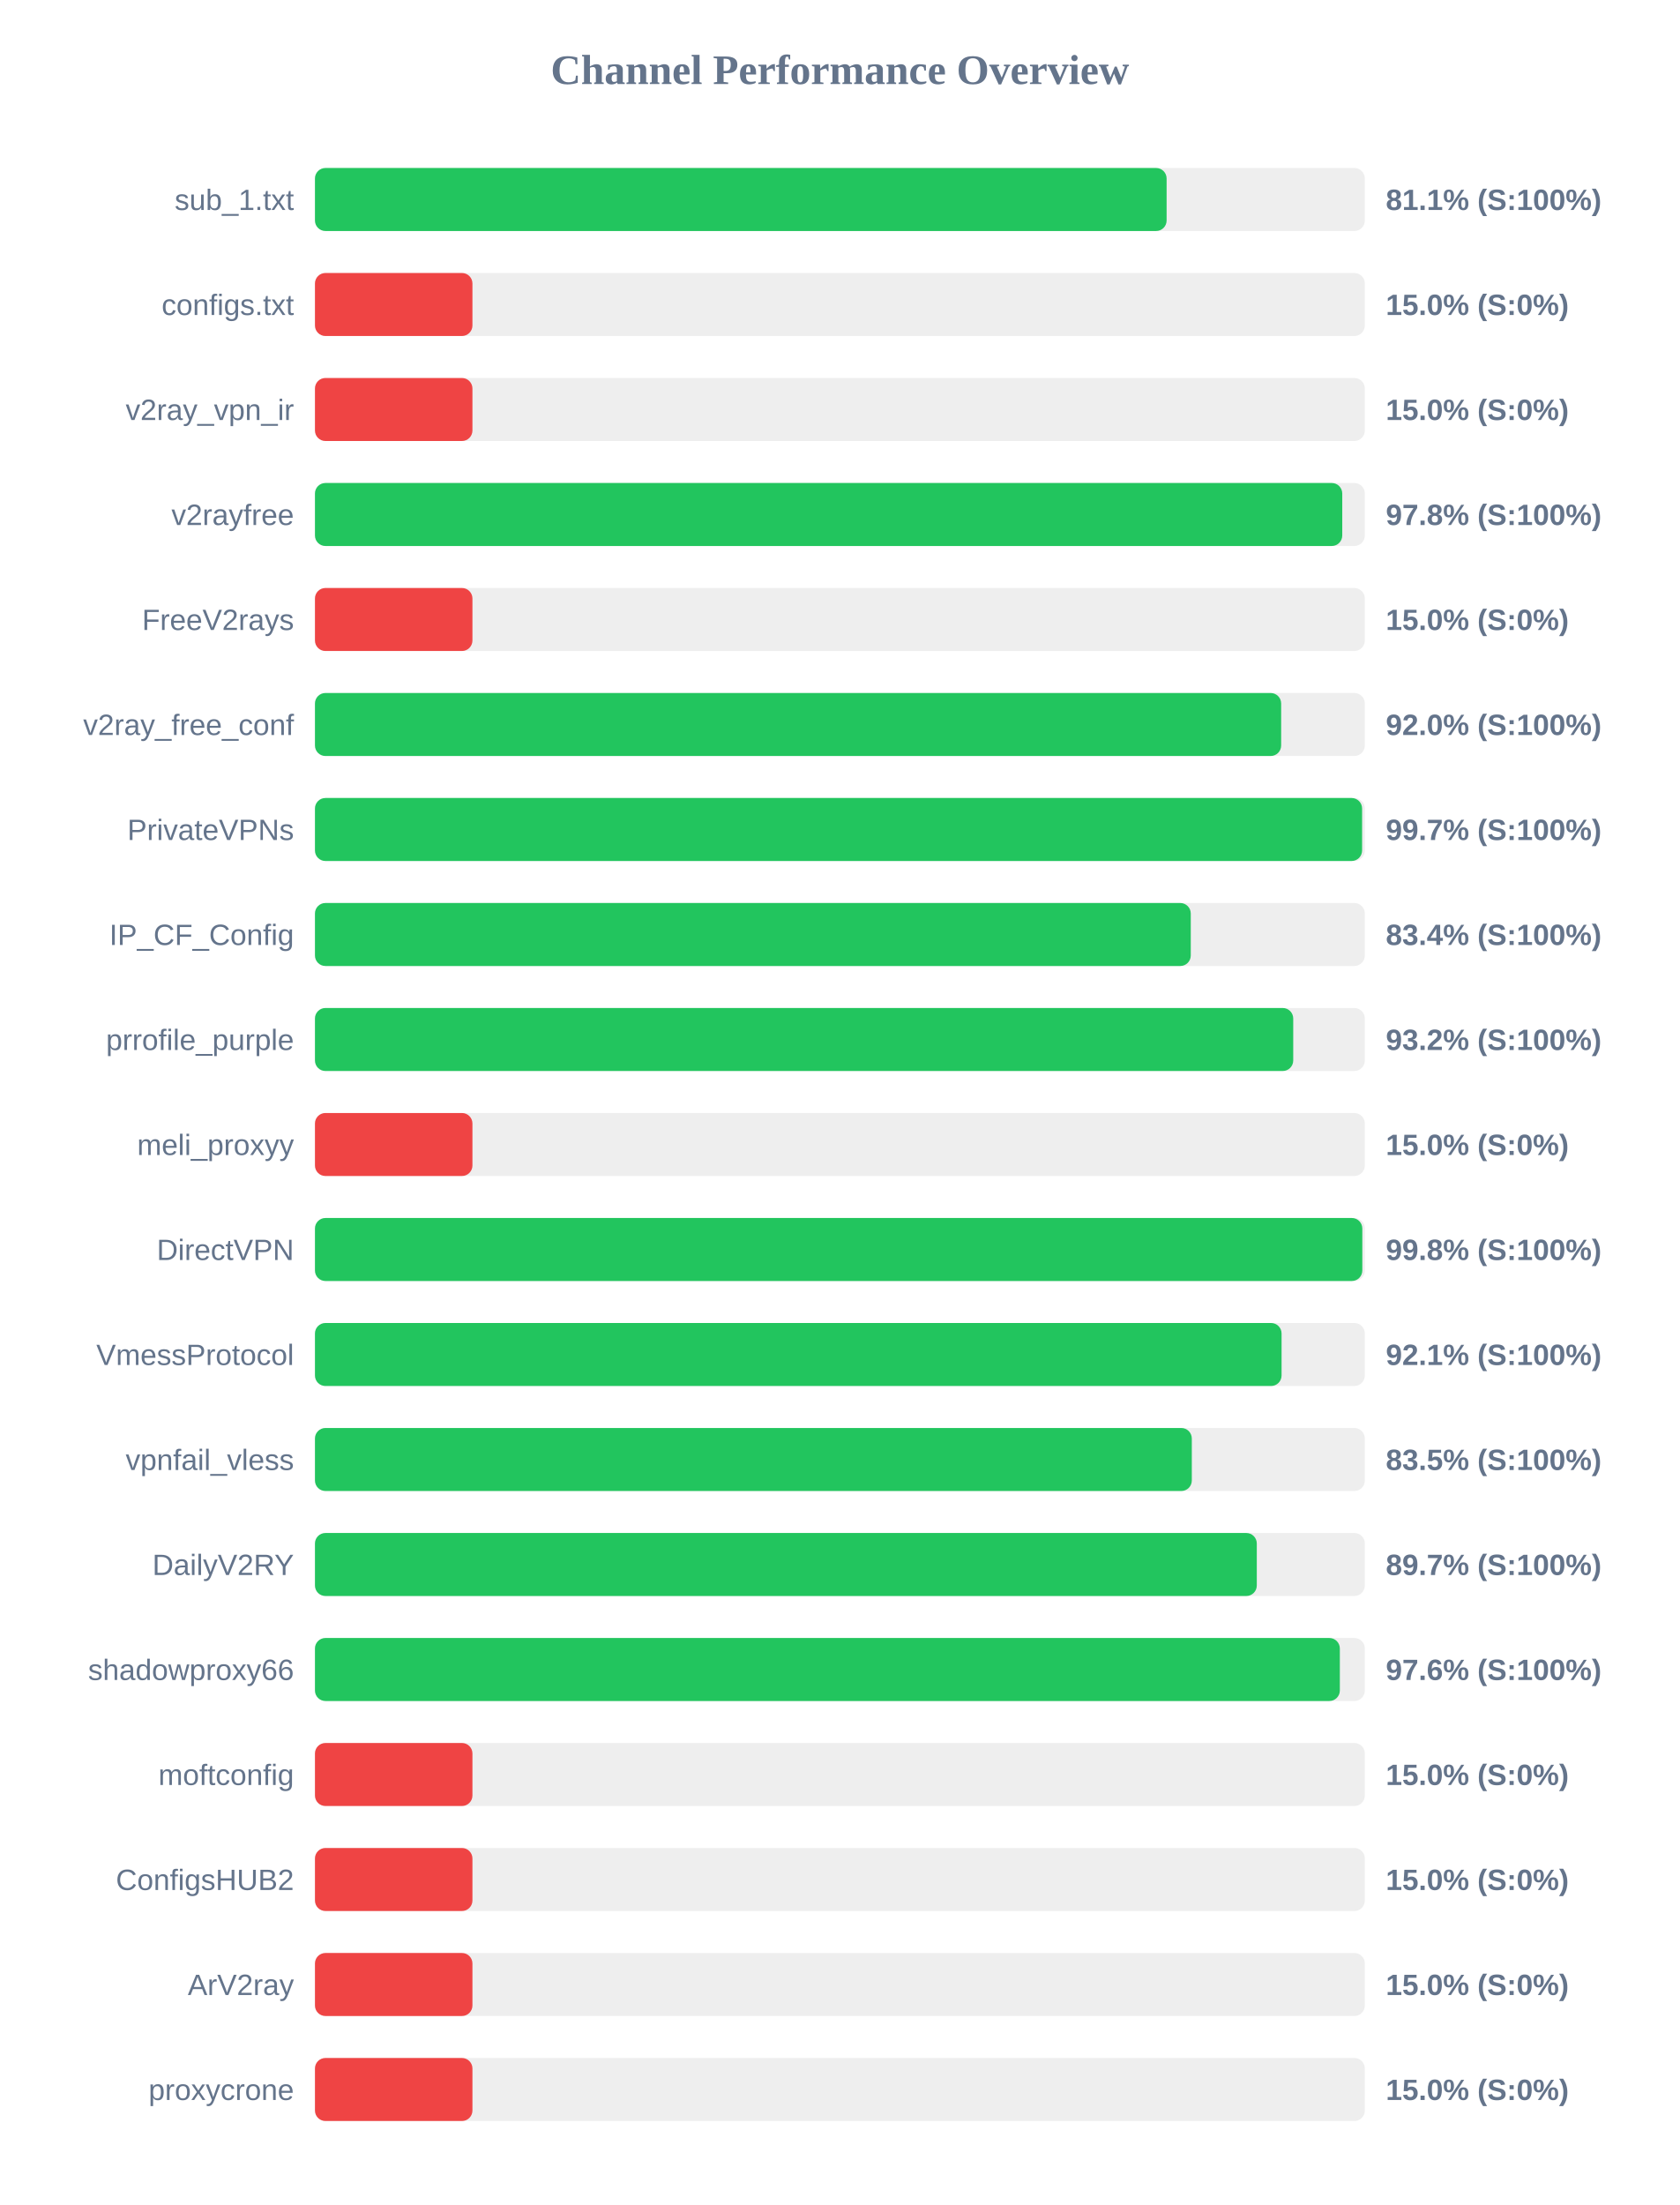
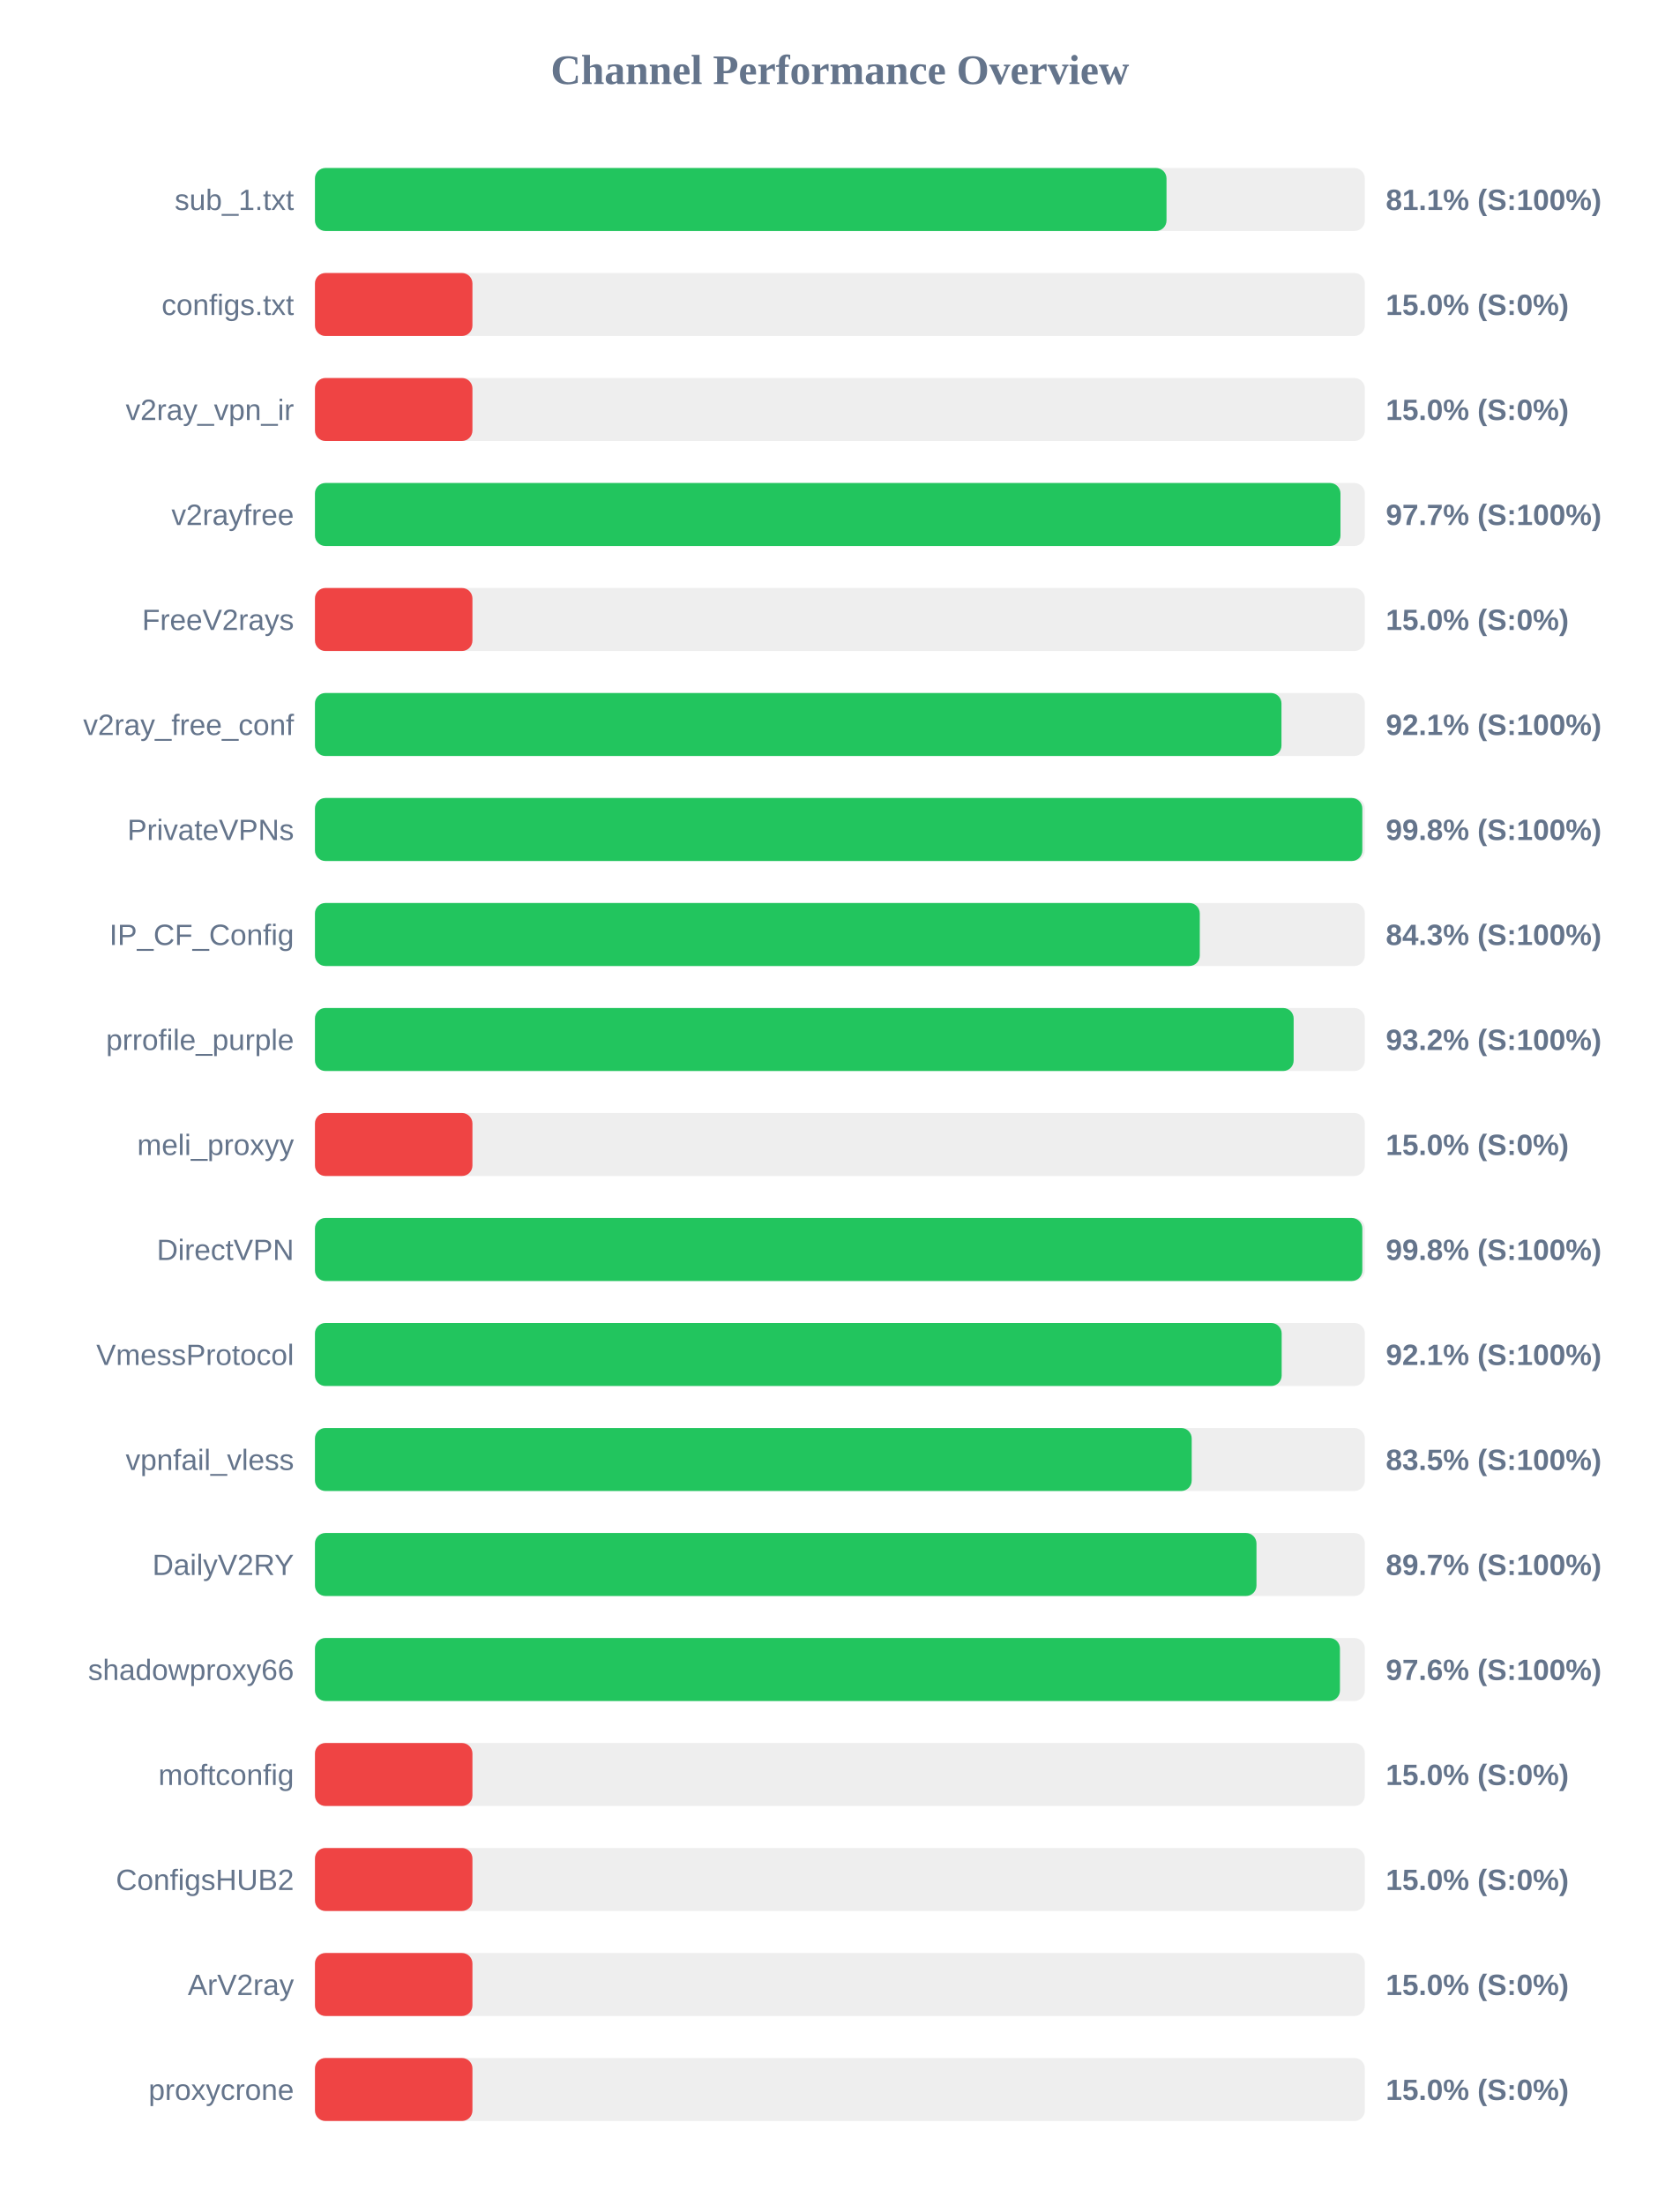
<svg xmlns="http://www.w3.org/2000/svg" width="800" height="1050" version="1.1">
  <style>
        .row { font: 14px Arial; fill: #64748b; }
        .score { font: bold 14px Arial; fill: #64748b; }
    </style>
  <text x="400" y="40" text-anchor="middle" font-size="20px" font-weight="bold" fill="#64748b">Channel Performance Overview</text>
  <rect x="150" y="80" width="500" height="30" fill="#eee" rx="5" />
-   <rect x="150" y="80" width="405.6" height="30" fill="#22c55e" rx="5" />
+   <rect x="150" y="80" width="405.55" height="30" fill="#22c55e" rx="5" />
  <text x="140" y="100" text-anchor="end" class="row">sub_1.txt</text>
  <text x="660" y="100" text-anchor="start" class="score">81.1% (S:100%)</text>
  <rect x="150" y="130" width="500" height="30" fill="#eee" rx="5" />
  <rect x="150" y="130" width="75.0" height="30" fill="#ef4444" rx="5" />
  <text x="140" y="150" text-anchor="end" class="row">configs.txt</text>
  <text x="660" y="150" text-anchor="start" class="score">15.0% (S:0%)</text>
  <rect x="150" y="180" width="500" height="30" fill="#eee" rx="5" />
  <rect x="150" y="180" width="75.0" height="30" fill="#ef4444" rx="5" />
  <text x="140" y="200" text-anchor="end" class="row">v2ray_vpn_ir</text>
  <text x="660" y="200" text-anchor="start" class="score">15.0% (S:0%)</text>
  <rect x="150" y="230" width="500" height="30" fill="#eee" rx="5" />
-   <rect x="150" y="230" width="489.25" height="30" fill="#22c55e" rx="5" />
+   <rect x="150" y="230" width="488.4" height="30" fill="#22c55e" rx="5" />
  <text x="140" y="250" text-anchor="end" class="row">v2rayfree</text>
-   <text x="660" y="250" text-anchor="start" class="score">97.8% (S:100%)</text>
+   <text x="660" y="250" text-anchor="start" class="score">97.7% (S:100%)</text>
  <rect x="150" y="280" width="500" height="30" fill="#eee" rx="5" />
  <rect x="150" y="280" width="75.0" height="30" fill="#ef4444" rx="5" />
  <text x="140" y="300" text-anchor="end" class="row">FreeV2rays</text>
  <text x="660" y="300" text-anchor="start" class="score">15.0% (S:0%)</text>
  <rect x="150" y="330" width="500" height="30" fill="#eee" rx="5" />
-   <rect x="150" y="330" width="460.15" height="30" fill="#22c55e" rx="5" />
+   <rect x="150" y="330" width="460.3" height="30" fill="#22c55e" rx="5" />
  <text x="140" y="350" text-anchor="end" class="row">v2ray_free_conf</text>
-   <text x="660" y="350" text-anchor="start" class="score">92.0% (S:100%)</text>
+   <text x="660" y="350" text-anchor="start" class="score">92.1% (S:100%)</text>
  <rect x="150" y="380" width="500" height="30" fill="#eee" rx="5" />
-   <rect x="150" y="380" width="498.7" height="30" fill="#22c55e" rx="5" />
+   <rect x="150" y="380" width="498.8" height="30" fill="#22c55e" rx="5" />
  <text x="140" y="400" text-anchor="end" class="row">PrivateVPNs</text>
-   <text x="660" y="400" text-anchor="start" class="score">99.7% (S:100%)</text>
+   <text x="660" y="400" text-anchor="start" class="score">99.8% (S:100%)</text>
  <rect x="150" y="430" width="500" height="30" fill="#eee" rx="5" />
-   <rect x="150" y="430" width="417.1" height="30" fill="#22c55e" rx="5" />
+   <rect x="150" y="430" width="421.4" height="30" fill="#22c55e" rx="5" />
  <text x="140" y="450" text-anchor="end" class="row">IP_CF_Config</text>
-   <text x="660" y="450" text-anchor="start" class="score">83.4% (S:100%)</text>
+   <text x="660" y="450" text-anchor="start" class="score">84.3% (S:100%)</text>
  <rect x="150" y="480" width="500" height="30" fill="#eee" rx="5" />
-   <rect x="150" y="480" width="465.9" height="30" fill="#22c55e" rx="5" />
+   <rect x="150" y="480" width="466.1" height="30" fill="#22c55e" rx="5" />
  <text x="140" y="500" text-anchor="end" class="row">prrofile_purple</text>
  <text x="660" y="500" text-anchor="start" class="score">93.2% (S:100%)</text>
  <rect x="150" y="530" width="500" height="30" fill="#eee" rx="5" />
  <rect x="150" y="530" width="75.0" height="30" fill="#ef4444" rx="5" />
  <text x="140" y="550" text-anchor="end" class="row">meli_proxyy</text>
  <text x="660" y="550" text-anchor="start" class="score">15.0% (S:0%)</text>
  <rect x="150" y="580" width="500" height="30" fill="#eee" rx="5" />
  <rect x="150" y="580" width="498.8" height="30" fill="#22c55e" rx="5" />
  <text x="140" y="600" text-anchor="end" class="row">DirectVPN</text>
  <text x="660" y="600" text-anchor="start" class="score">99.8% (S:100%)</text>
  <rect x="150" y="630" width="500" height="30" fill="#eee" rx="5" />
-   <rect x="150" y="630" width="460.35" height="30" fill="#22c55e" rx="5" />
+   <rect x="150" y="630" width="460.4" height="30" fill="#22c55e" rx="5" />
  <text x="140" y="650" text-anchor="end" class="row">VmessProtocol</text>
  <text x="660" y="650" text-anchor="start" class="score">92.1% (S:100%)</text>
  <rect x="150" y="680" width="500" height="30" fill="#eee" rx="5" />
-   <rect x="150" y="680" width="417.6" height="30" fill="#22c55e" rx="5" />
+   <rect x="150" y="680" width="417.55" height="30" fill="#22c55e" rx="5" />
  <text x="140" y="700" text-anchor="end" class="row">vpnfail_vless</text>
  <text x="660" y="700" text-anchor="start" class="score">83.5% (S:100%)</text>
  <rect x="150" y="730" width="500" height="30" fill="#eee" rx="5" />
-   <rect x="150" y="730" width="448.55" height="30" fill="#22c55e" rx="5" />
+   <rect x="150" y="730" width="448.4" height="30" fill="#22c55e" rx="5" />
  <text x="140" y="750" text-anchor="end" class="row">DailyV2RY</text>
  <text x="660" y="750" text-anchor="start" class="score">89.7% (S:100%)</text>
  <rect x="150" y="780" width="500" height="30" fill="#eee" rx="5" />
-   <rect x="150" y="780" width="488.1" height="30" fill="#22c55e" rx="5" />
+   <rect x="150" y="780" width="488.15" height="30" fill="#22c55e" rx="5" />
  <text x="140" y="800" text-anchor="end" class="row">shadowproxy66</text>
  <text x="660" y="800" text-anchor="start" class="score">97.6% (S:100%)</text>
  <rect x="150" y="830" width="500" height="30" fill="#eee" rx="5" />
  <rect x="150" y="830" width="75.0" height="30" fill="#ef4444" rx="5" />
  <text x="140" y="850" text-anchor="end" class="row">moftconfig</text>
  <text x="660" y="850" text-anchor="start" class="score">15.0% (S:0%)</text>
  <rect x="150" y="880" width="500" height="30" fill="#eee" rx="5" />
  <rect x="150" y="880" width="75.0" height="30" fill="#ef4444" rx="5" />
  <text x="140" y="900" text-anchor="end" class="row">ConfigsHUB2</text>
  <text x="660" y="900" text-anchor="start" class="score">15.0% (S:0%)</text>
  <rect x="150" y="930" width="500" height="30" fill="#eee" rx="5" />
  <rect x="150" y="930" width="75.0" height="30" fill="#ef4444" rx="5" />
  <text x="140" y="950" text-anchor="end" class="row">ArV2ray</text>
  <text x="660" y="950" text-anchor="start" class="score">15.0% (S:0%)</text>
  <rect x="150" y="980" width="500" height="30" fill="#eee" rx="5" />
  <rect x="150" y="980" width="75.0" height="30" fill="#ef4444" rx="5" />
  <text x="140" y="1000" text-anchor="end" class="row">proxycrone</text>
  <text x="660" y="1000" text-anchor="start" class="score">15.0% (S:0%)</text>
</svg>
